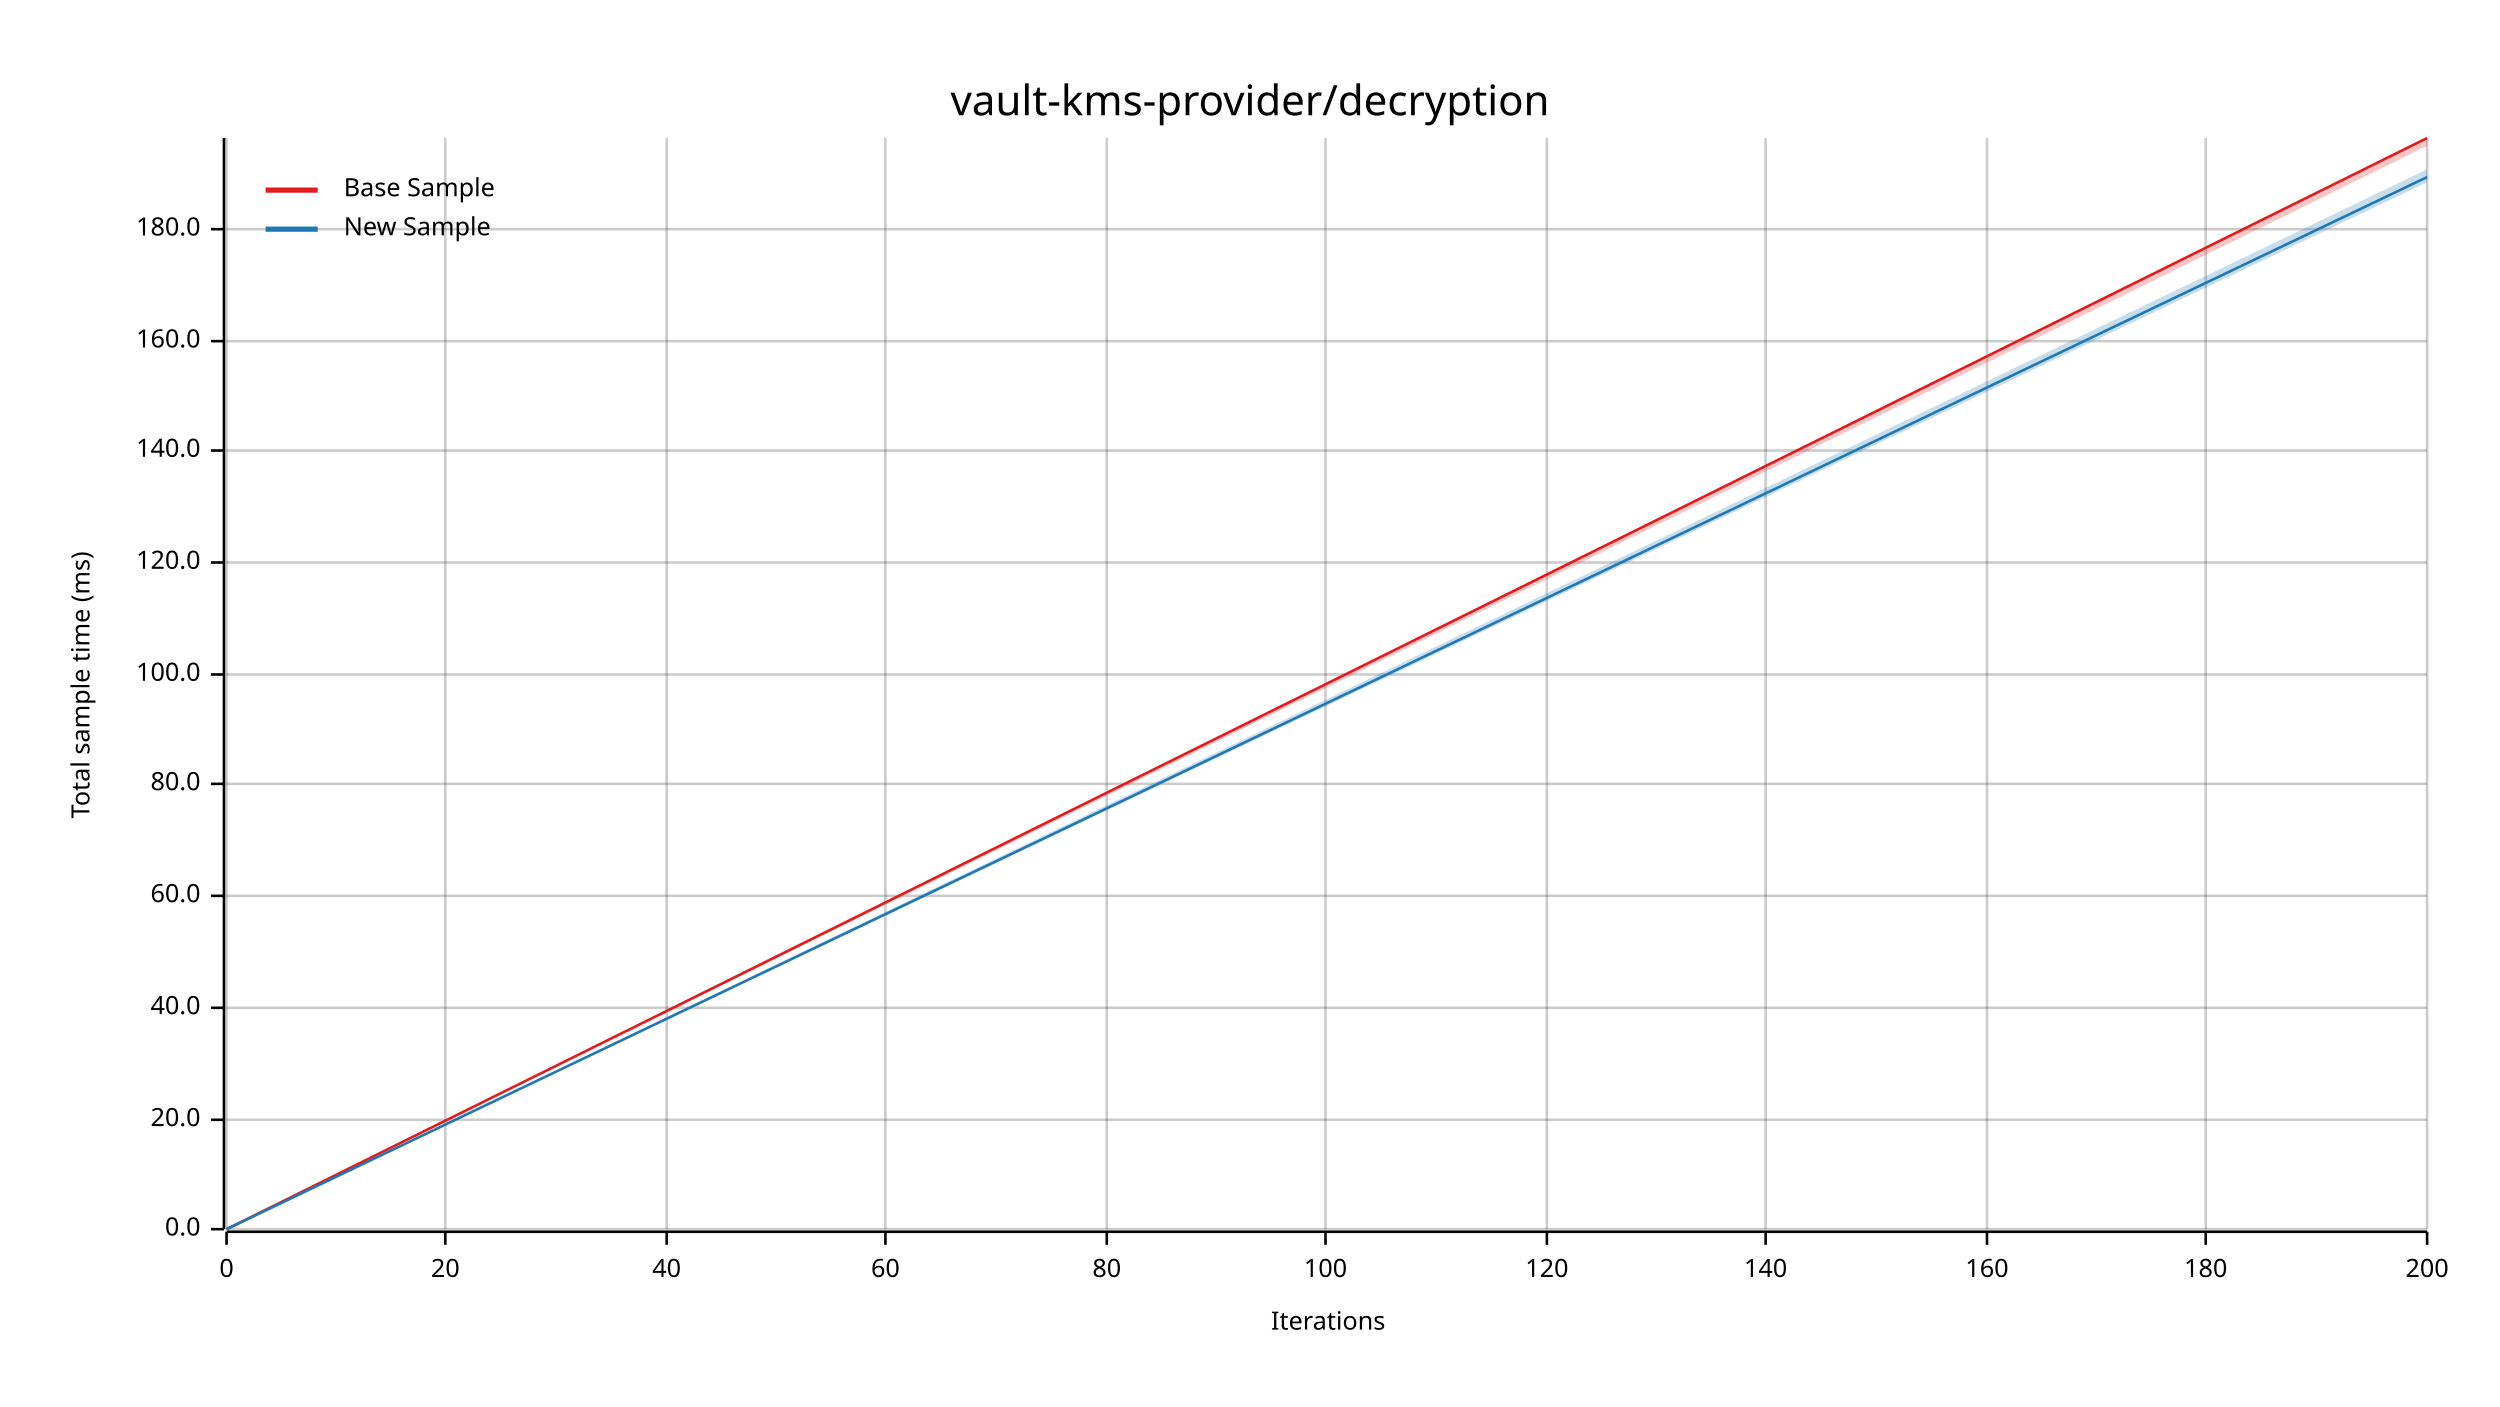
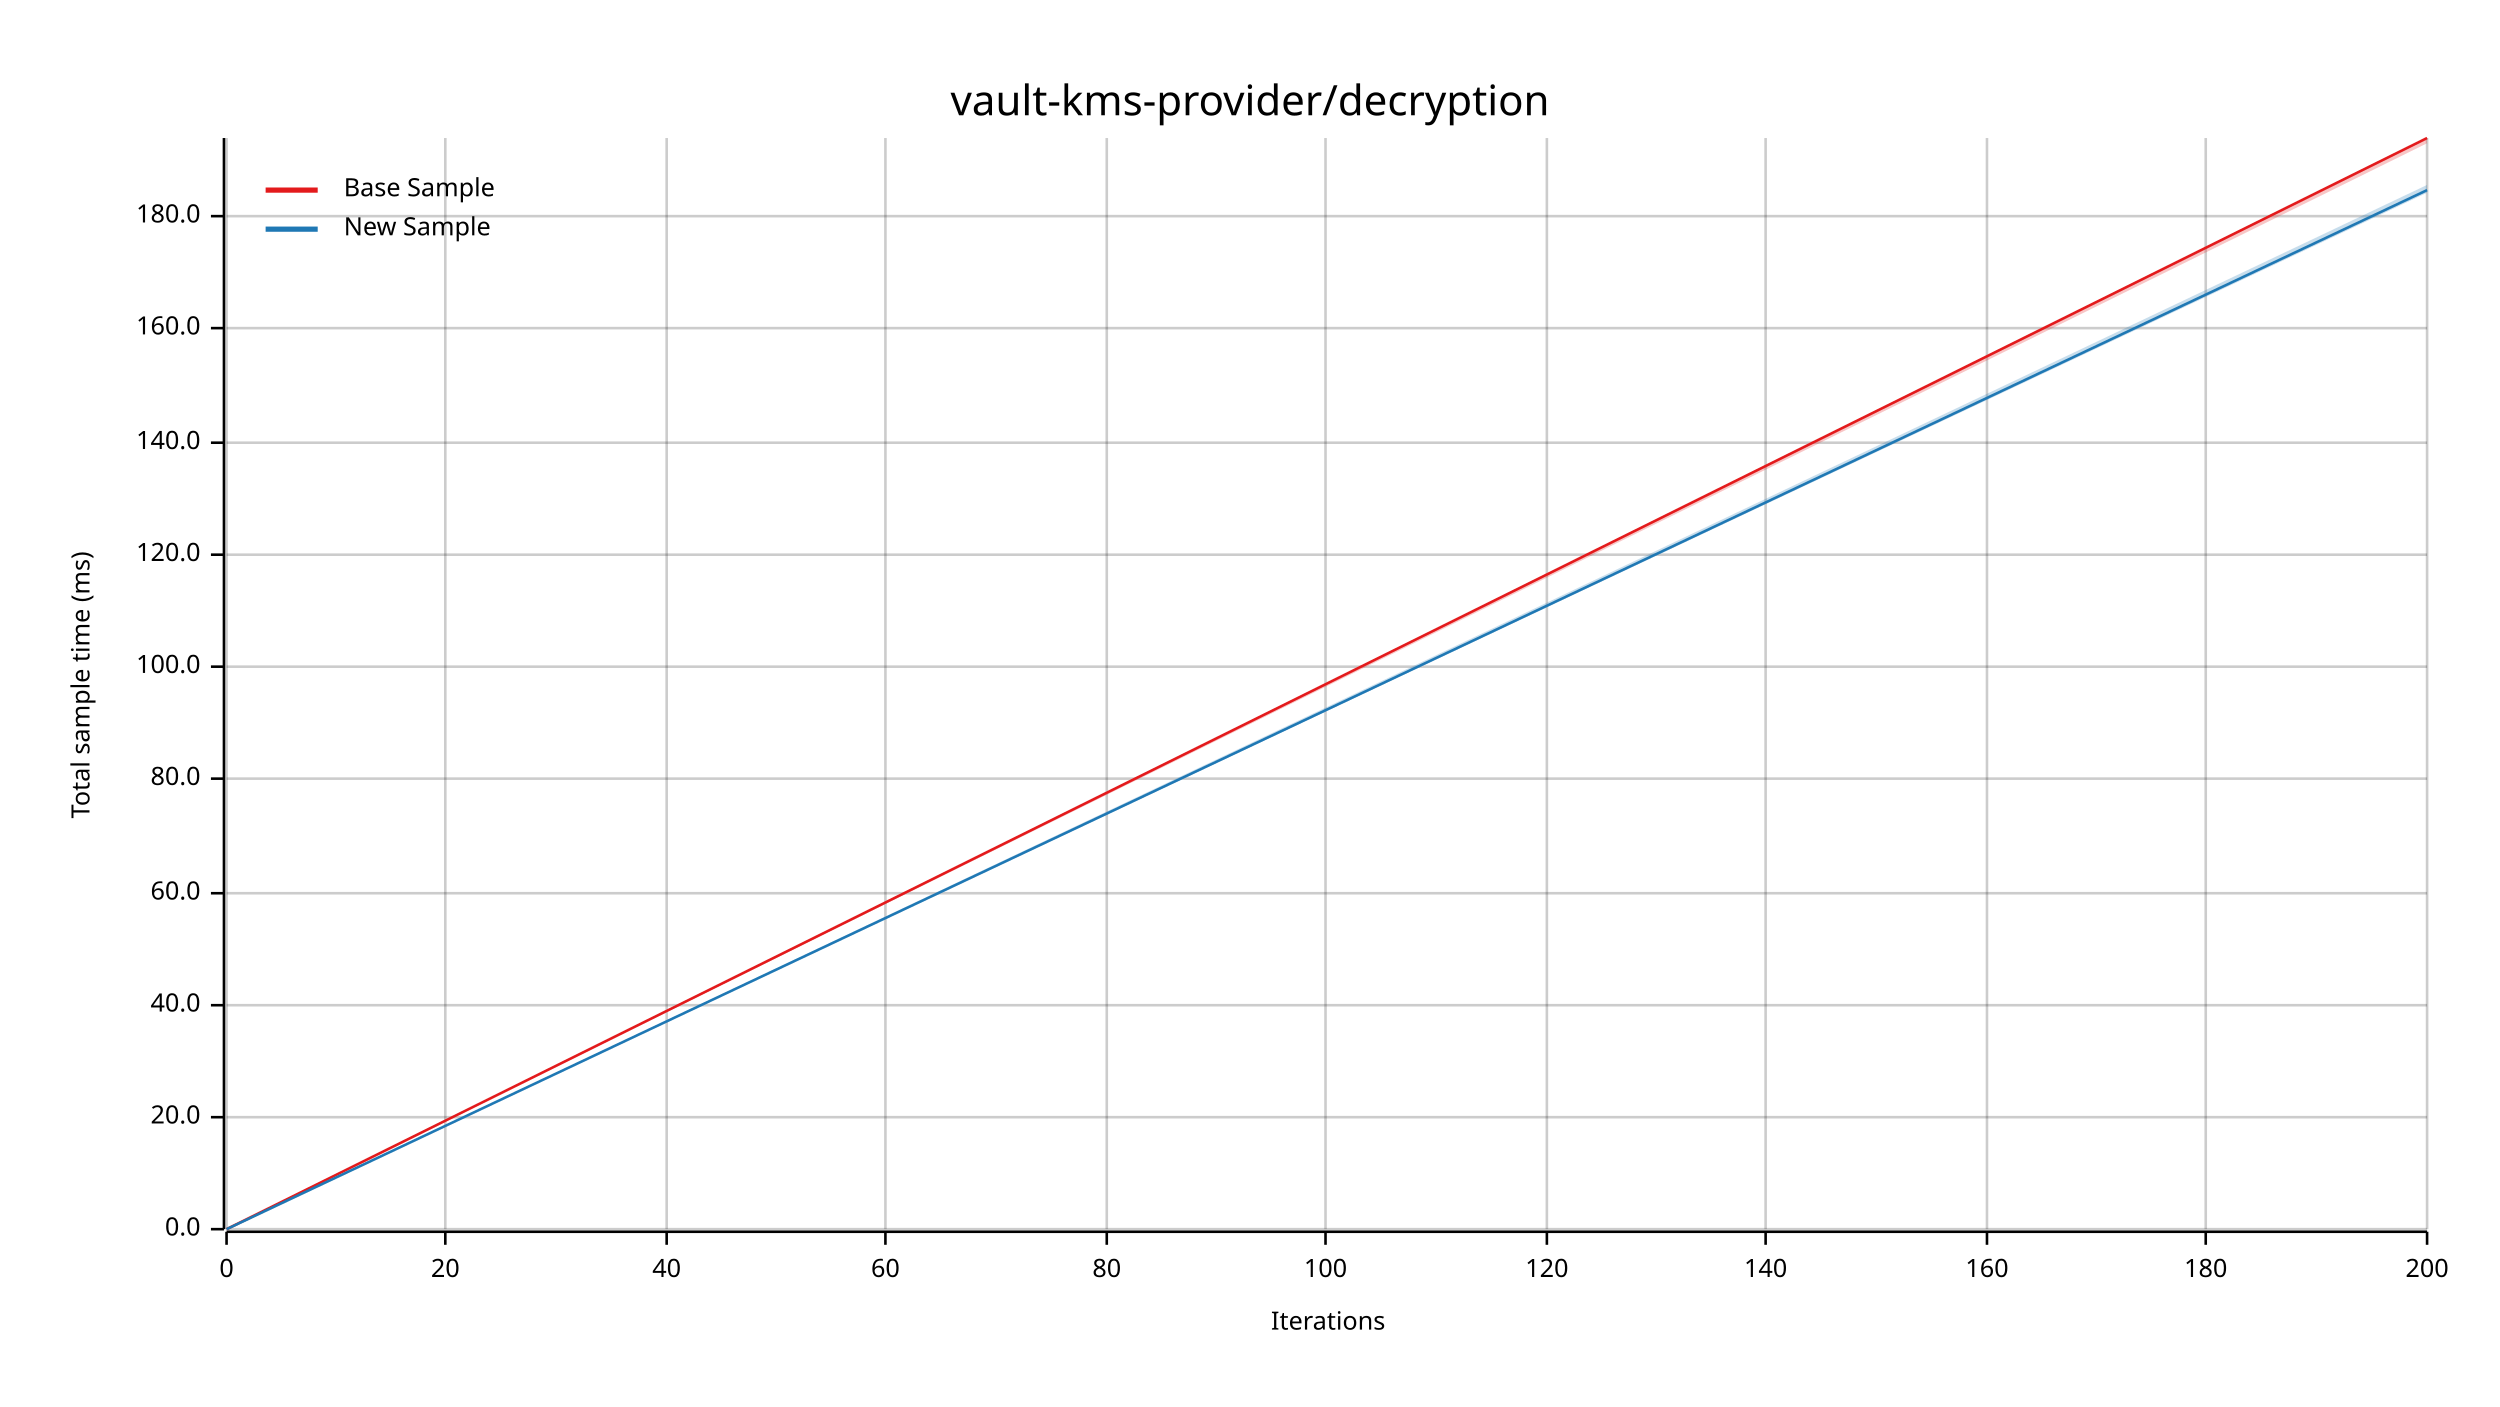
<svg xmlns="http://www.w3.org/2000/svg" width="960" height="540" viewBox="0 0 960 540">
  <text x="480" y="32" dy="0.76em" text-anchor="middle" font-family="sans-serif" font-size="16.129" opacity="1" fill="#000000">
vault-kms-provider/decryption
</text>
  <text x="27" y="263" dy="0.76em" text-anchor="middle" font-family="sans-serif" font-size="9.677" opacity="1" fill="#000000" transform="rotate(270, 27, 263)">
Total sample time (ms)
</text>
  <text x="510" y="513" dy="-0.5ex" text-anchor="middle" font-family="sans-serif" font-size="9.677" opacity="1" fill="#000000">
Iterations
</text>
  <line opacity="0.2" stroke="#000000" stroke-width="1" x1="87" y1="472" x2="87" y2="53" />
  <line opacity="0.2" stroke="#000000" stroke-width="1" x1="171" y1="472" x2="171" y2="53" />
  <line opacity="0.2" stroke="#000000" stroke-width="1" x1="256" y1="472" x2="256" y2="53" />
  <line opacity="0.2" stroke="#000000" stroke-width="1" x1="340" y1="472" x2="340" y2="53" />
  <line opacity="0.2" stroke="#000000" stroke-width="1" x1="425" y1="472" x2="425" y2="53" />
  <line opacity="0.2" stroke="#000000" stroke-width="1" x1="509" y1="472" x2="509" y2="53" />
  <line opacity="0.2" stroke="#000000" stroke-width="1" x1="594" y1="472" x2="594" y2="53" />
  <line opacity="0.2" stroke="#000000" stroke-width="1" x1="678" y1="472" x2="678" y2="53" />
  <line opacity="0.2" stroke="#000000" stroke-width="1" x1="763" y1="472" x2="763" y2="53" />
  <line opacity="0.2" stroke="#000000" stroke-width="1" x1="847" y1="472" x2="847" y2="53" />
  <line opacity="0.2" stroke="#000000" stroke-width="1" x1="932" y1="472" x2="932" y2="53" />
  <line opacity="0.2" stroke="#000000" stroke-width="1" x1="87" y1="472" x2="932" y2="472" />
-   <line opacity="0.2" stroke="#000000" stroke-width="1" x1="87" y1="430" x2="932" y2="430" />
-   <line opacity="0.2" stroke="#000000" stroke-width="1" x1="87" y1="387" x2="932" y2="387" />
-   <line opacity="0.2" stroke="#000000" stroke-width="1" x1="87" y1="344" x2="932" y2="344" />
-   <line opacity="0.2" stroke="#000000" stroke-width="1" x1="87" y1="301" x2="932" y2="301" />
-   <line opacity="0.2" stroke="#000000" stroke-width="1" x1="87" y1="259" x2="932" y2="259" />
-   <line opacity="0.2" stroke="#000000" stroke-width="1" x1="87" y1="216" x2="932" y2="216" />
-   <line opacity="0.2" stroke="#000000" stroke-width="1" x1="87" y1="173" x2="932" y2="173" />
-   <line opacity="0.2" stroke="#000000" stroke-width="1" x1="87" y1="131" x2="932" y2="131" />
-   <line opacity="0.2" stroke="#000000" stroke-width="1" x1="87" y1="88" x2="932" y2="88" />
+   <line opacity="0.2" stroke="#000000" stroke-width="1" x1="87" y1="429" x2="932" y2="429" />
+   <line opacity="0.2" stroke="#000000" stroke-width="1" x1="87" y1="386" x2="932" y2="386" />
+   <line opacity="0.2" stroke="#000000" stroke-width="1" x1="87" y1="343" x2="932" y2="343" />
+   <line opacity="0.2" stroke="#000000" stroke-width="1" x1="87" y1="299" x2="932" y2="299" />
+   <line opacity="0.2" stroke="#000000" stroke-width="1" x1="87" y1="256" x2="932" y2="256" />
+   <line opacity="0.2" stroke="#000000" stroke-width="1" x1="87" y1="213" x2="932" y2="213" />
+   <line opacity="0.2" stroke="#000000" stroke-width="1" x1="87" y1="170" x2="932" y2="170" />
+   <line opacity="0.2" stroke="#000000" stroke-width="1" x1="87" y1="126" x2="932" y2="126" />
+   <line opacity="0.2" stroke="#000000" stroke-width="1" x1="87" y1="83" x2="932" y2="83" />
  <polyline fill="none" opacity="1" stroke="#000000" stroke-width="1" points="86,53 86,472 " />
  <text x="77" y="472" dy="0.5ex" text-anchor="end" font-family="sans-serif" font-size="9.677" opacity="1" fill="#000000">
0.0
</text>
  <polyline fill="none" opacity="1" stroke="#000000" stroke-width="1" points="81,472 86,472 " />
-   <text x="77" y="430" dy="0.5ex" text-anchor="end" font-family="sans-serif" font-size="9.677" opacity="1" fill="#000000">
+   <text x="77" y="429" dy="0.5ex" text-anchor="end" font-family="sans-serif" font-size="9.677" opacity="1" fill="#000000">
20.0
</text>
-   <polyline fill="none" opacity="1" stroke="#000000" stroke-width="1" points="81,430 86,430 " />
-   <text x="77" y="387" dy="0.5ex" text-anchor="end" font-family="sans-serif" font-size="9.677" opacity="1" fill="#000000">
+   <polyline fill="none" opacity="1" stroke="#000000" stroke-width="1" points="81,429 86,429 " />
+   <text x="77" y="386" dy="0.5ex" text-anchor="end" font-family="sans-serif" font-size="9.677" opacity="1" fill="#000000">
40.0
</text>
-   <polyline fill="none" opacity="1" stroke="#000000" stroke-width="1" points="81,387 86,387 " />
-   <text x="77" y="344" dy="0.5ex" text-anchor="end" font-family="sans-serif" font-size="9.677" opacity="1" fill="#000000">
+   <polyline fill="none" opacity="1" stroke="#000000" stroke-width="1" points="81,386 86,386 " />
+   <text x="77" y="343" dy="0.5ex" text-anchor="end" font-family="sans-serif" font-size="9.677" opacity="1" fill="#000000">
60.0
</text>
-   <polyline fill="none" opacity="1" stroke="#000000" stroke-width="1" points="81,344 86,344 " />
-   <text x="77" y="301" dy="0.5ex" text-anchor="end" font-family="sans-serif" font-size="9.677" opacity="1" fill="#000000">
+   <polyline fill="none" opacity="1" stroke="#000000" stroke-width="1" points="81,343 86,343 " />
+   <text x="77" y="299" dy="0.5ex" text-anchor="end" font-family="sans-serif" font-size="9.677" opacity="1" fill="#000000">
80.0
</text>
-   <polyline fill="none" opacity="1" stroke="#000000" stroke-width="1" points="81,301 86,301 " />
-   <text x="77" y="259" dy="0.5ex" text-anchor="end" font-family="sans-serif" font-size="9.677" opacity="1" fill="#000000">
+   <polyline fill="none" opacity="1" stroke="#000000" stroke-width="1" points="81,299 86,299 " />
+   <text x="77" y="256" dy="0.5ex" text-anchor="end" font-family="sans-serif" font-size="9.677" opacity="1" fill="#000000">
100.0
</text>
-   <polyline fill="none" opacity="1" stroke="#000000" stroke-width="1" points="81,259 86,259 " />
-   <text x="77" y="216" dy="0.5ex" text-anchor="end" font-family="sans-serif" font-size="9.677" opacity="1" fill="#000000">
+   <polyline fill="none" opacity="1" stroke="#000000" stroke-width="1" points="81,256 86,256 " />
+   <text x="77" y="213" dy="0.5ex" text-anchor="end" font-family="sans-serif" font-size="9.677" opacity="1" fill="#000000">
120.0
</text>
-   <polyline fill="none" opacity="1" stroke="#000000" stroke-width="1" points="81,216 86,216 " />
-   <text x="77" y="173" dy="0.5ex" text-anchor="end" font-family="sans-serif" font-size="9.677" opacity="1" fill="#000000">
+   <polyline fill="none" opacity="1" stroke="#000000" stroke-width="1" points="81,213 86,213 " />
+   <text x="77" y="170" dy="0.5ex" text-anchor="end" font-family="sans-serif" font-size="9.677" opacity="1" fill="#000000">
140.0
</text>
-   <polyline fill="none" opacity="1" stroke="#000000" stroke-width="1" points="81,173 86,173 " />
-   <text x="77" y="131" dy="0.5ex" text-anchor="end" font-family="sans-serif" font-size="9.677" opacity="1" fill="#000000">
+   <polyline fill="none" opacity="1" stroke="#000000" stroke-width="1" points="81,170 86,170 " />
+   <text x="77" y="126" dy="0.5ex" text-anchor="end" font-family="sans-serif" font-size="9.677" opacity="1" fill="#000000">
160.0
</text>
-   <polyline fill="none" opacity="1" stroke="#000000" stroke-width="1" points="81,131 86,131 " />
-   <text x="77" y="88" dy="0.5ex" text-anchor="end" font-family="sans-serif" font-size="9.677" opacity="1" fill="#000000">
+   <polyline fill="none" opacity="1" stroke="#000000" stroke-width="1" points="81,126 86,126 " />
+   <text x="77" y="83" dy="0.5ex" text-anchor="end" font-family="sans-serif" font-size="9.677" opacity="1" fill="#000000">
180.0
</text>
-   <polyline fill="none" opacity="1" stroke="#000000" stroke-width="1" points="81,88 86,88 " />
+   <polyline fill="none" opacity="1" stroke="#000000" stroke-width="1" points="81,83 86,83 " />
  <polyline fill="none" opacity="1" stroke="#000000" stroke-width="1" points="87,473 932,473 " />
  <text x="87" y="483" dy="0.76em" text-anchor="middle" font-family="sans-serif" font-size="9.677" opacity="1" fill="#000000">
0
</text>
  <polyline fill="none" opacity="1" stroke="#000000" stroke-width="1" points="87,473 87,478 " />
  <text x="171" y="483" dy="0.76em" text-anchor="middle" font-family="sans-serif" font-size="9.677" opacity="1" fill="#000000">
20
</text>
  <polyline fill="none" opacity="1" stroke="#000000" stroke-width="1" points="171,473 171,478 " />
  <text x="256" y="483" dy="0.76em" text-anchor="middle" font-family="sans-serif" font-size="9.677" opacity="1" fill="#000000">
40
</text>
  <polyline fill="none" opacity="1" stroke="#000000" stroke-width="1" points="256,473 256,478 " />
  <text x="340" y="483" dy="0.76em" text-anchor="middle" font-family="sans-serif" font-size="9.677" opacity="1" fill="#000000">
60
</text>
  <polyline fill="none" opacity="1" stroke="#000000" stroke-width="1" points="340,473 340,478 " />
  <text x="425" y="483" dy="0.76em" text-anchor="middle" font-family="sans-serif" font-size="9.677" opacity="1" fill="#000000">
80
</text>
  <polyline fill="none" opacity="1" stroke="#000000" stroke-width="1" points="425,473 425,478 " />
  <text x="509" y="483" dy="0.76em" text-anchor="middle" font-family="sans-serif" font-size="9.677" opacity="1" fill="#000000">
100
</text>
  <polyline fill="none" opacity="1" stroke="#000000" stroke-width="1" points="509,473 509,478 " />
  <text x="594" y="483" dy="0.76em" text-anchor="middle" font-family="sans-serif" font-size="9.677" opacity="1" fill="#000000">
120
</text>
  <polyline fill="none" opacity="1" stroke="#000000" stroke-width="1" points="594,473 594,478 " />
  <text x="678" y="483" dy="0.76em" text-anchor="middle" font-family="sans-serif" font-size="9.677" opacity="1" fill="#000000">
140
</text>
  <polyline fill="none" opacity="1" stroke="#000000" stroke-width="1" points="678,473 678,478 " />
  <text x="763" y="483" dy="0.76em" text-anchor="middle" font-family="sans-serif" font-size="9.677" opacity="1" fill="#000000">
160
</text>
  <polyline fill="none" opacity="1" stroke="#000000" stroke-width="1" points="763,473 763,478 " />
  <text x="847" y="483" dy="0.76em" text-anchor="middle" font-family="sans-serif" font-size="9.677" opacity="1" fill="#000000">
180
</text>
  <polyline fill="none" opacity="1" stroke="#000000" stroke-width="1" points="847,473 847,478 " />
  <text x="932" y="483" dy="0.76em" text-anchor="middle" font-family="sans-serif" font-size="9.677" opacity="1" fill="#000000">
200
</text>
  <polyline fill="none" opacity="1" stroke="#000000" stroke-width="1" points="932,473 932,478 " />
  <polyline fill="none" opacity="1" stroke="#E31A1C" stroke-width="1" points="87,472 932,53 " />
-   <polygon opacity="0.25" fill="#E31A1C" points="87,472 932,56 932,53 " />
-   <polyline fill="none" opacity="1" stroke="#1F78B4" stroke-width="1" points="87,472 932,68 " />
-   <polygon opacity="0.25" fill="#1F78B4" points="87,472 932,70 932,65 " />
+   <polygon opacity="0.25" fill="#E31A1C" points="87,472 932,55 932,53 " />
+   <polyline fill="none" opacity="1" stroke="#1F78B4" stroke-width="1" points="87,472 932,73 " />
+   <polygon opacity="0.25" fill="#1F78B4" points="87,472 932,74 932,71 " />
  <text x="132" y="68" dy="0.76em" text-anchor="start" font-family="sans-serif" font-size="9.677" opacity="1" fill="#000000">
Base Sample
</text>
  <text x="132" y="83" dy="0.76em" text-anchor="start" font-family="sans-serif" font-size="9.677" opacity="1" fill="#000000">
New Sample
</text>
  <polyline fill="none" opacity="1" stroke="#E31A1C" stroke-width="2" points="102,73 122,73 " />
  <polyline fill="none" opacity="1" stroke="#1F78B4" stroke-width="2" points="102,88 122,88 " />
</svg>
